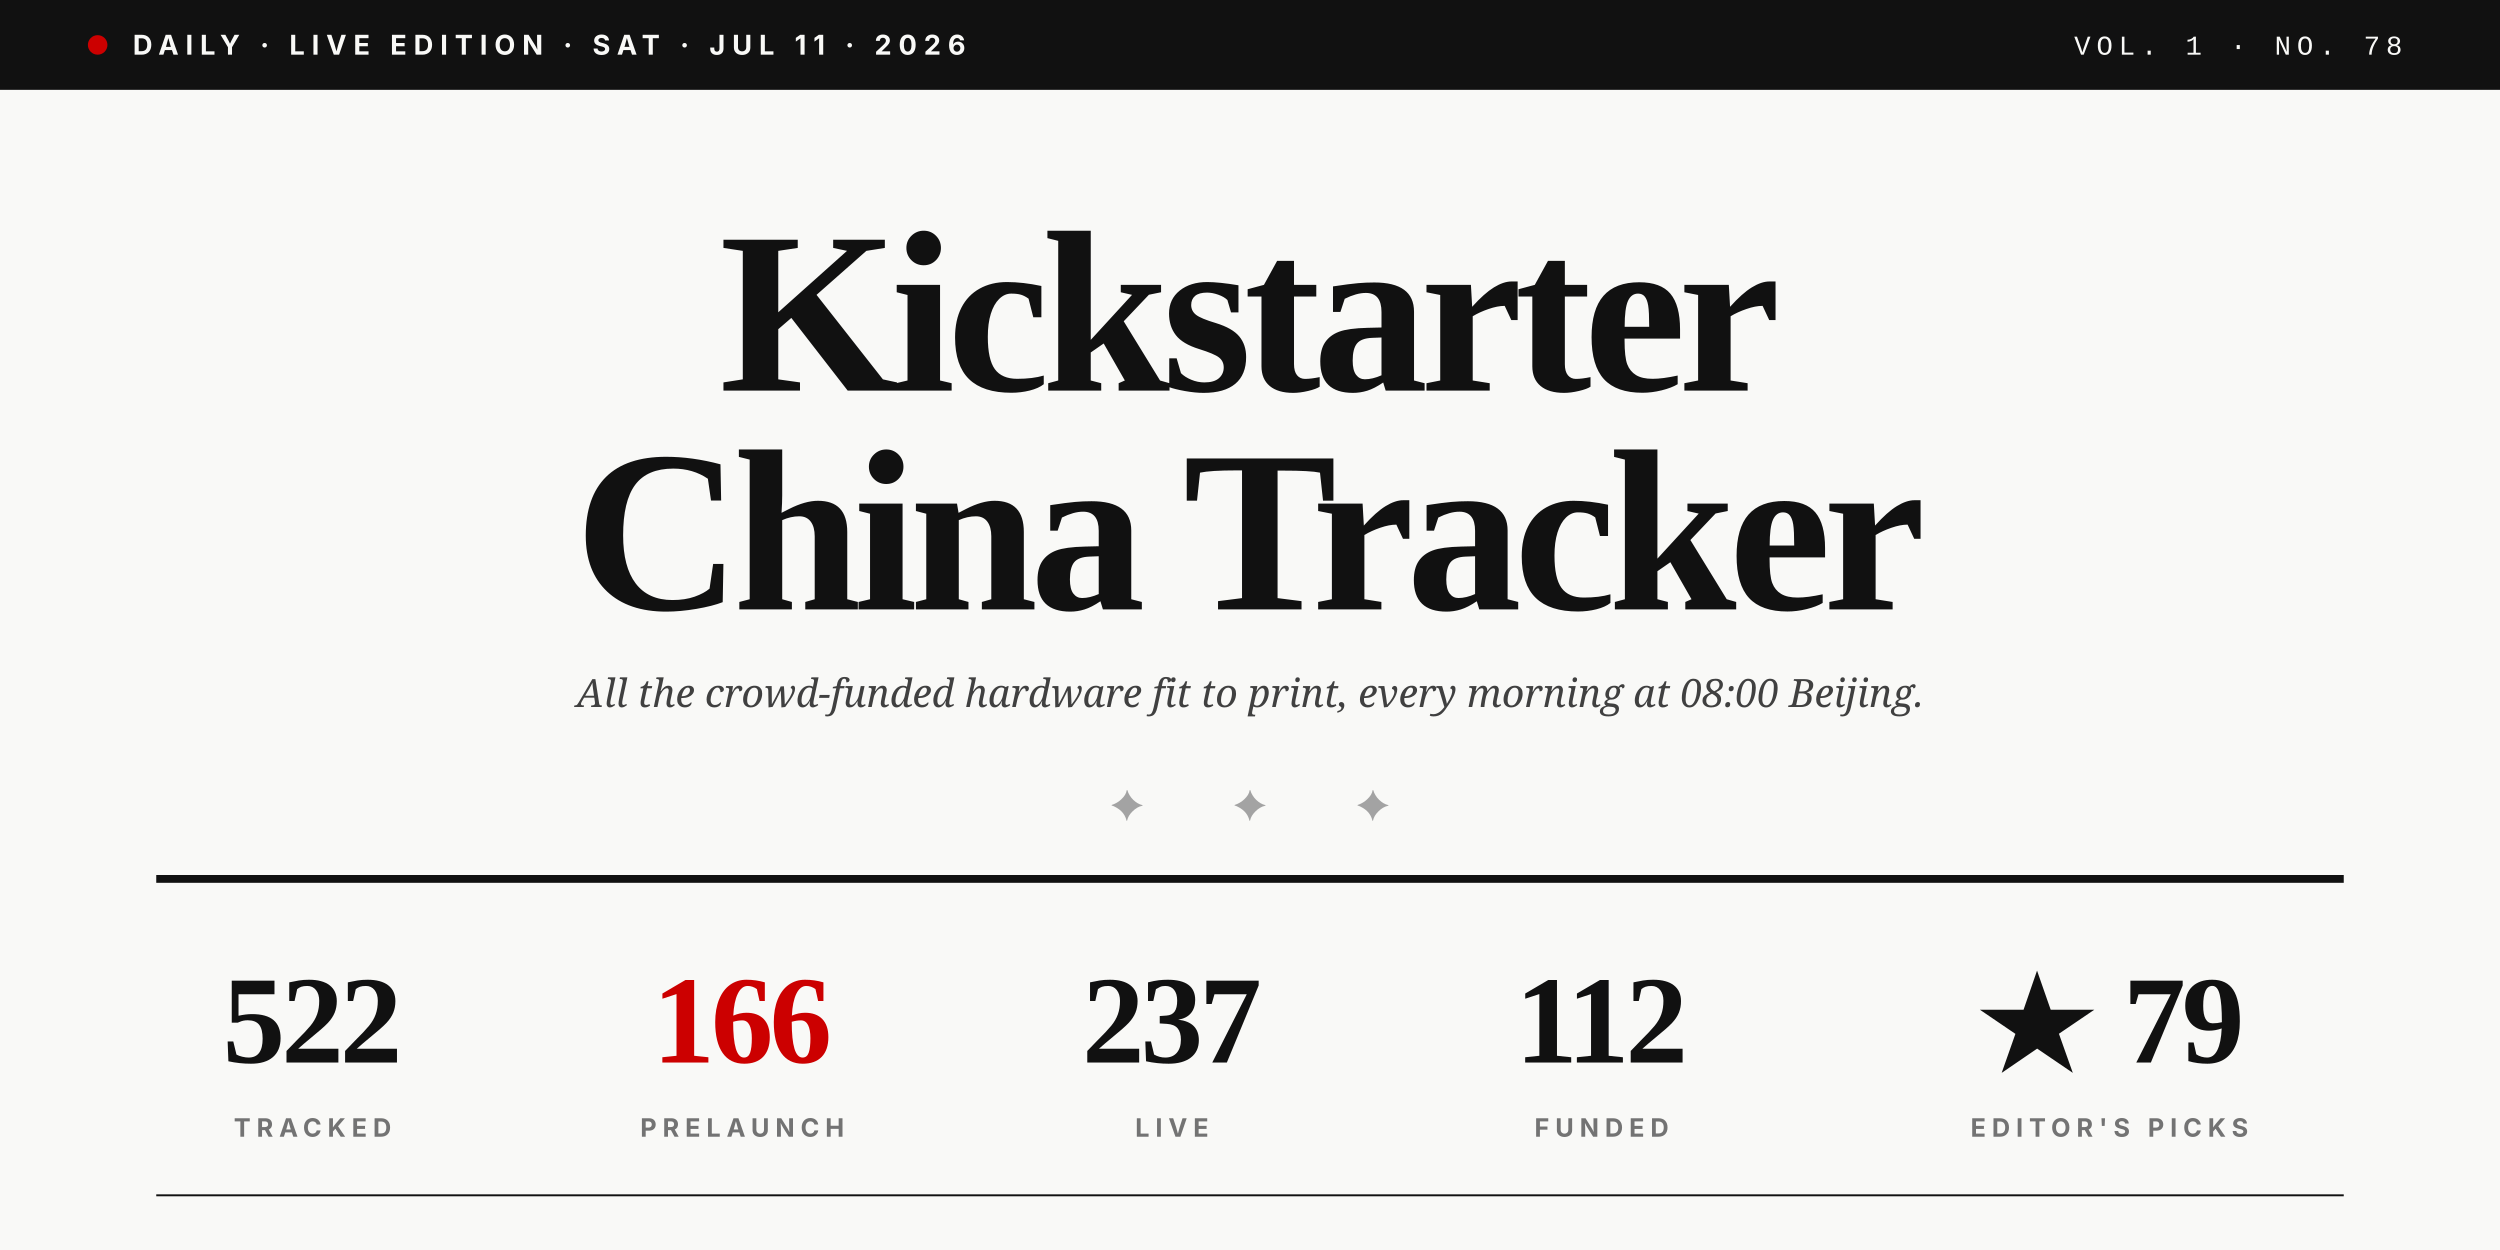
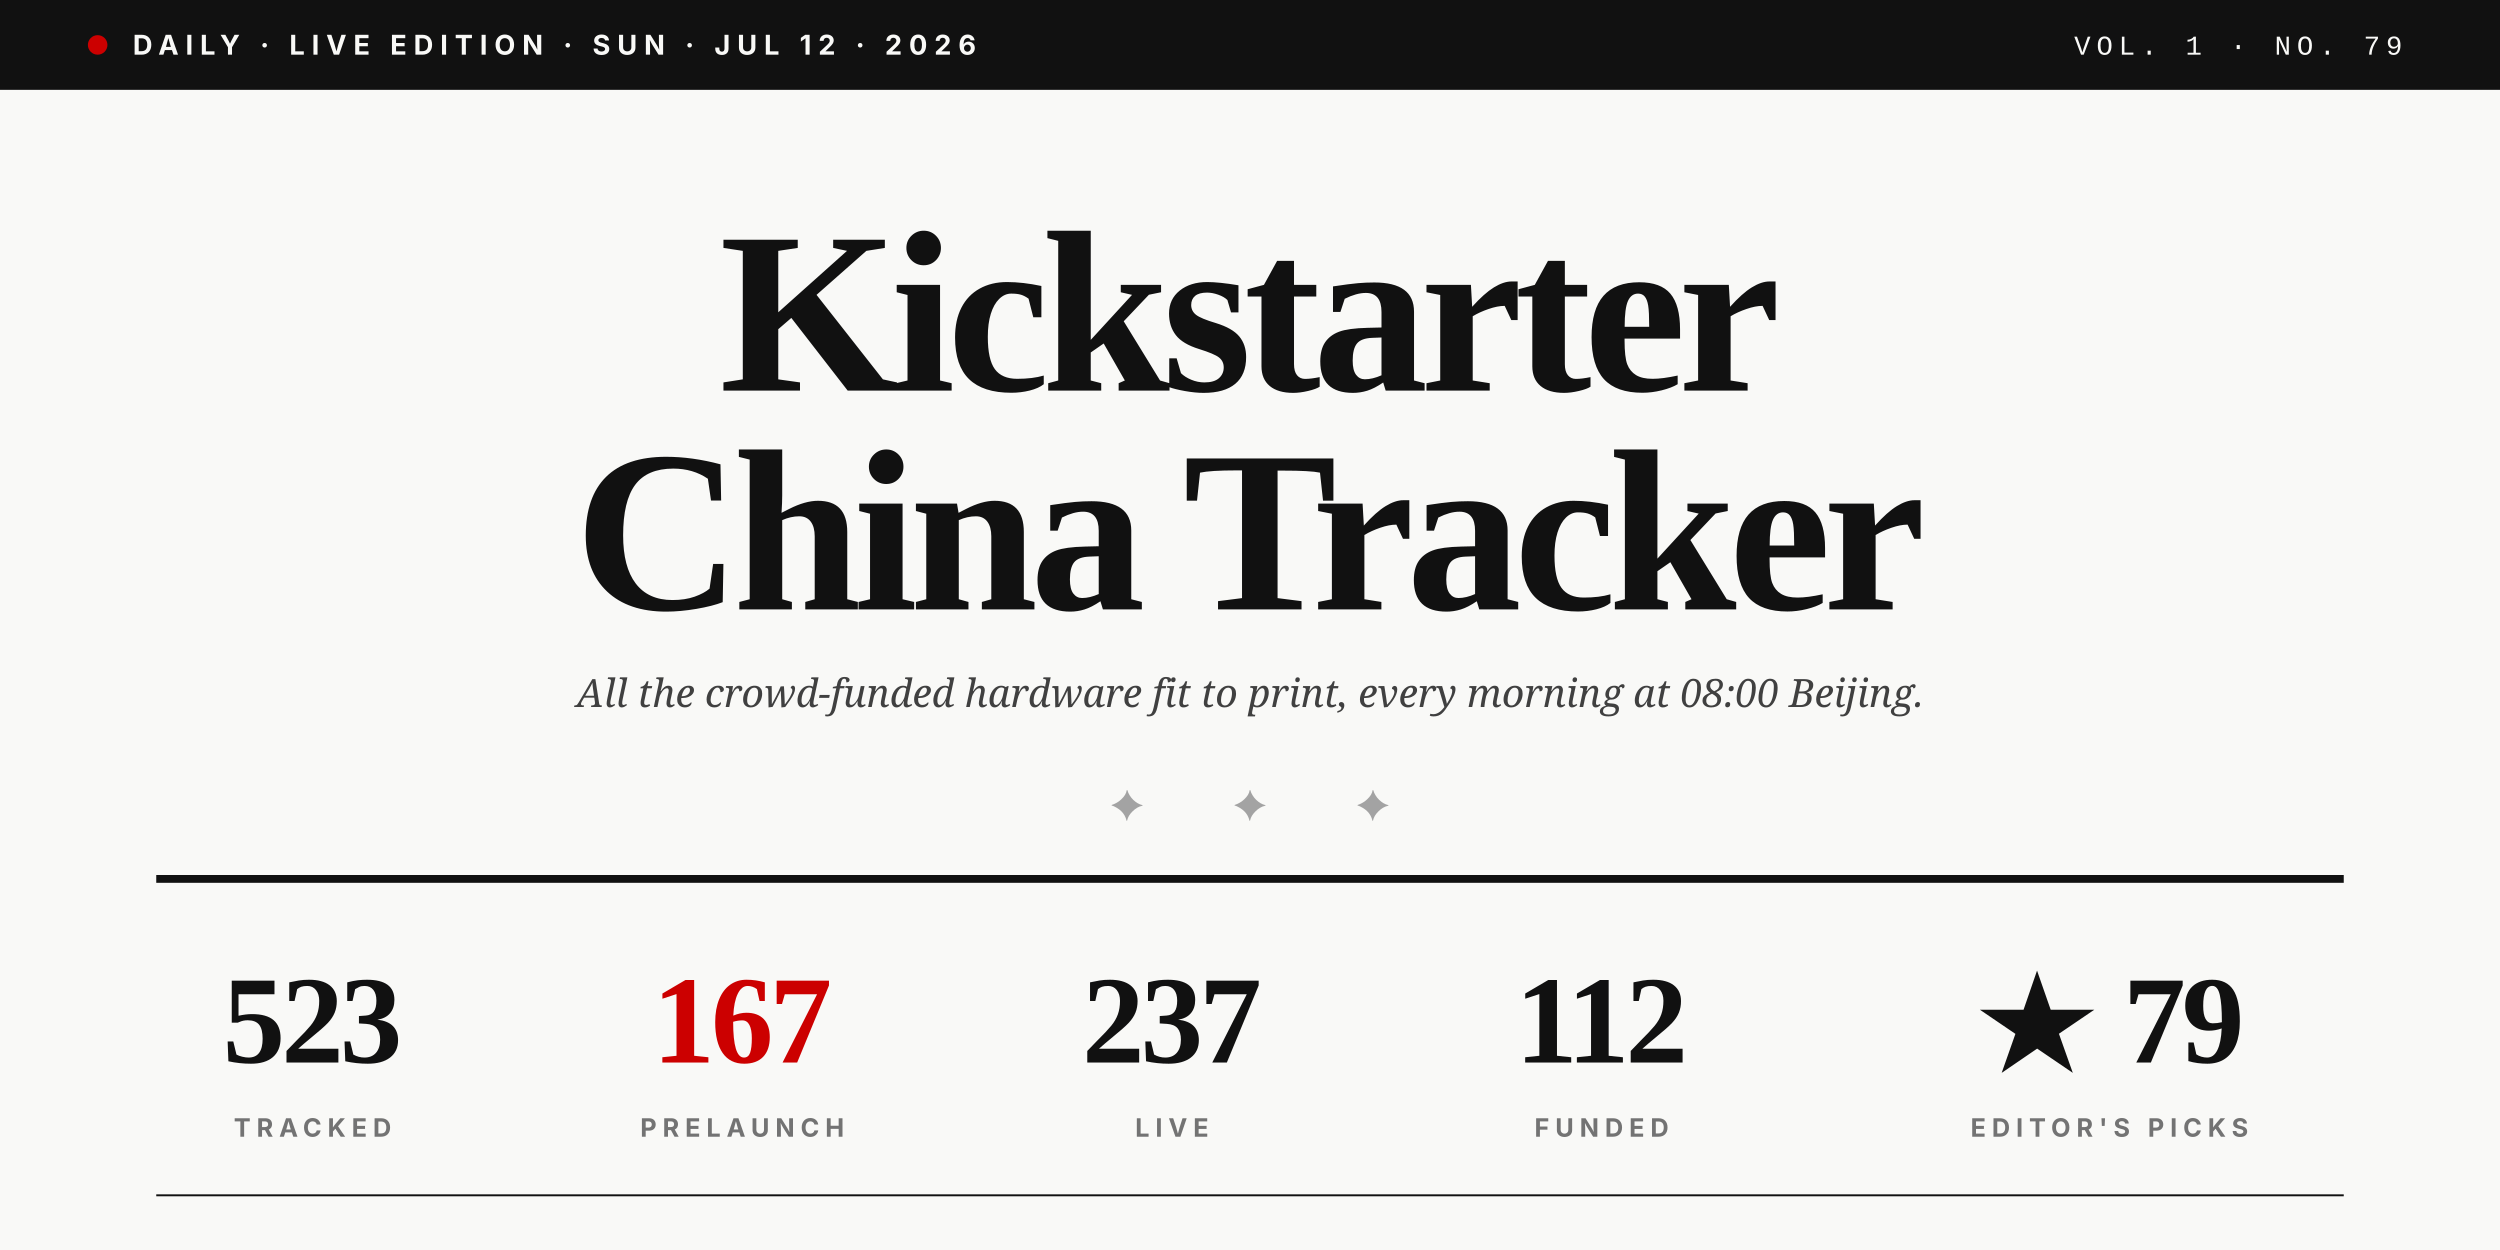
<svg xmlns="http://www.w3.org/2000/svg" viewBox="0 0 1280 640" role="img">
  <rect width="1280" height="640" fill="#F9F9F7" />
  <rect x="0" y="0" width="1280" height="46" fill="#111111" />
  <circle cx="50" cy="23" r="5" fill="#CC0000" />
-   <text x="68" y="28" font-family="Inter, Helvetica, sans-serif" font-size="14" font-weight="700" fill="#F9F9F7" letter-spacing="3.5">DAILY · LIVE EDITION · SAT · JUL 11 · 2026</text>
-   <text x="1230" y="28" text-anchor="end" font-family="JetBrains Mono, Courier New, monospace" font-size="14" font-weight="500" fill="#F9F9F7" letter-spacing="3">VOL. 1 · NO. 78</text>
+   <text x="68" y="28" font-family="Inter, Helvetica, sans-serif" font-size="14" font-weight="700" fill="#F9F9F7" letter-spacing="3.5">DAILY · LIVE EDITION · SUN · JUL 12 · 2026</text>
+   <text x="1230" y="28" text-anchor="end" font-family="JetBrains Mono, Courier New, monospace" font-size="14" font-weight="500" fill="#F9F9F7" letter-spacing="3">VOL. 1 · NO. 79</text>
  <text x="640" y="200" text-anchor="middle" font-family="Playfair Display, Times New Roman, serif" font-size="118" font-weight="900" fill="#111111" letter-spacing="-4">Kickstarter</text>
  <text x="640" y="312" text-anchor="middle" font-family="Playfair Display, Times New Roman, serif" font-size="118" font-weight="900" fill="#111111" letter-spacing="-4">China Tracker</text>
  <text x="640" y="362" text-anchor="middle" font-family="Lora, Georgia, serif" font-size="20" font-style="italic" fill="#404040">All the crowd-funded hardware fit to print, every morning at 08:00 Beijing.</text>
  <text x="640" y="420" text-anchor="middle" font-family="Playfair Display, Times New Roman, serif" font-size="22" fill="#A3A3A3" letter-spacing="20">✦  ✦  ✦</text>
  <line x1="80" y1="450" x2="1200" y2="450" stroke="#111111" stroke-width="4" />
-   <text x="160" y="544" text-anchor="middle" font-family="Playfair Display, Times New Roman, serif" font-size="64" font-weight="900" fill="#111111" letter-spacing="-2">522</text>
+   <text x="160" y="544" text-anchor="middle" font-family="Playfair Display, Times New Roman, serif" font-size="64" font-weight="900" fill="#111111" letter-spacing="-2">523</text>
  <text x="160" y="582" text-anchor="middle" font-family="Inter, Helvetica, sans-serif" font-size="13" font-weight="700" fill="#737373" letter-spacing="3">TRACKED</text>
-   <text x="380" y="544" text-anchor="middle" font-family="Playfair Display, Times New Roman, serif" font-size="64" font-weight="900" fill="#CC0000" letter-spacing="-2">166</text>
+   <text x="380" y="544" text-anchor="middle" font-family="Playfair Display, Times New Roman, serif" font-size="64" font-weight="900" fill="#CC0000" letter-spacing="-2">167</text>
  <text x="380" y="582" text-anchor="middle" font-family="Inter, Helvetica, sans-serif" font-size="13" font-weight="700" fill="#737373" letter-spacing="3">PRELAUNCH</text>
  <text x="600" y="544" text-anchor="middle" font-family="Playfair Display, Times New Roman, serif" font-size="64" font-weight="900" fill="#111111" letter-spacing="-2">237</text>
  <text x="600" y="582" text-anchor="middle" font-family="Inter, Helvetica, sans-serif" font-size="13" font-weight="700" fill="#737373" letter-spacing="3">LIVE</text>
  <text x="820" y="544" text-anchor="middle" font-family="Playfair Display, Times New Roman, serif" font-size="64" font-weight="900" fill="#111111" letter-spacing="-2">112</text>
  <text x="820" y="582" text-anchor="middle" font-family="Inter, Helvetica, sans-serif" font-size="13" font-weight="700" fill="#737373" letter-spacing="3">FUNDED</text>
  <text x="1080" y="544" text-anchor="middle" font-family="Playfair Display, Times New Roman, serif" font-size="64" font-weight="900" fill="#111111" letter-spacing="-2">★ 79</text>
  <text x="1080" y="582" text-anchor="middle" font-family="Inter, Helvetica, sans-serif" font-size="13" font-weight="700" fill="#737373" letter-spacing="3">EDITOR'S PICKS</text>
  <line x1="80" y1="612" x2="1200" y2="612" stroke="#111111" stroke-width="1" />
</svg>
